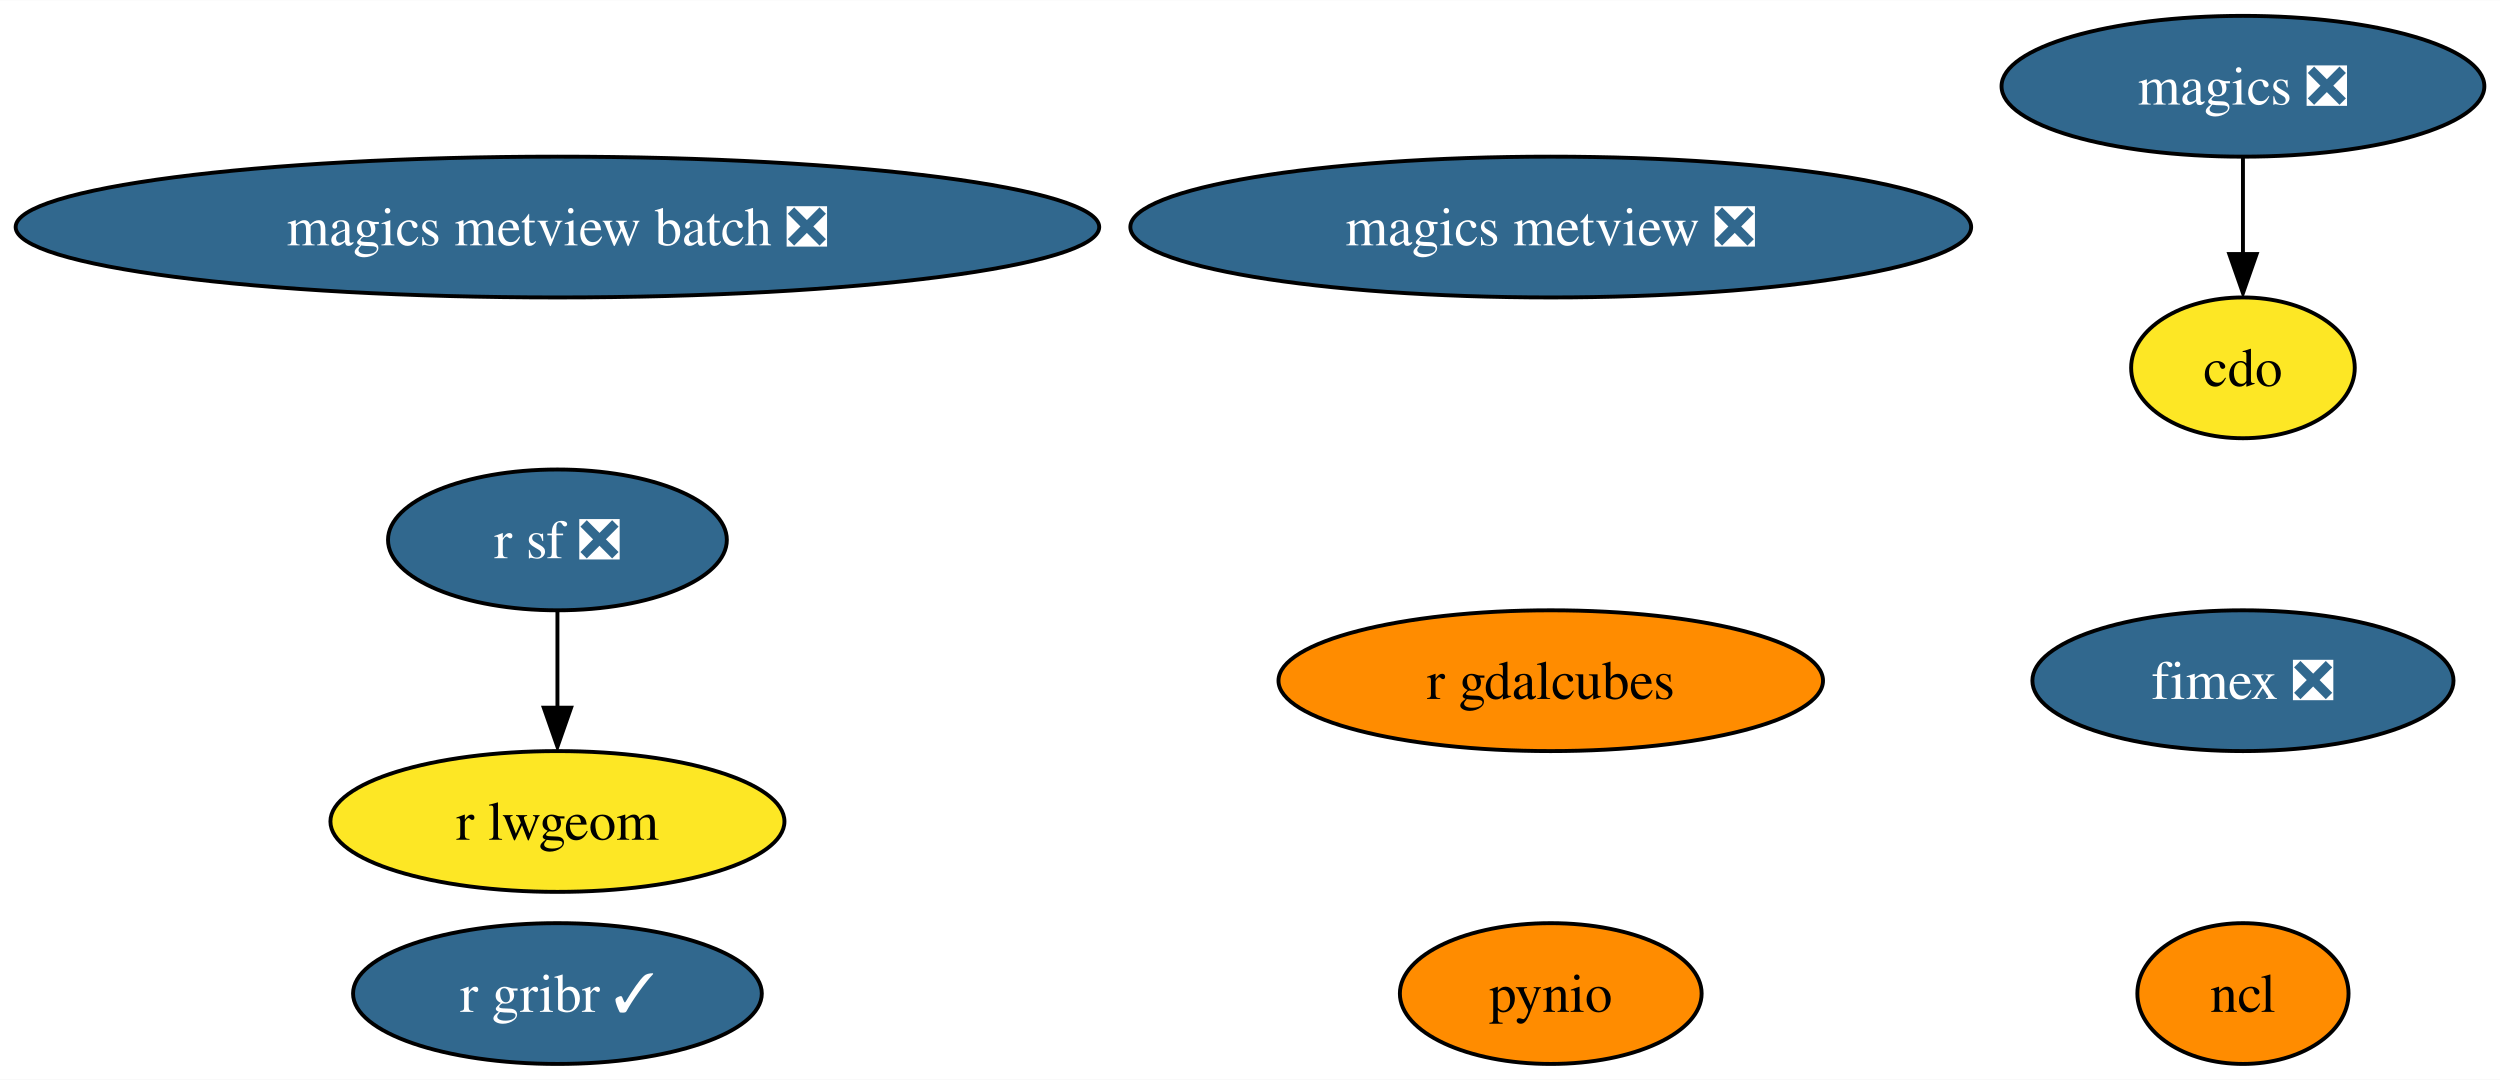
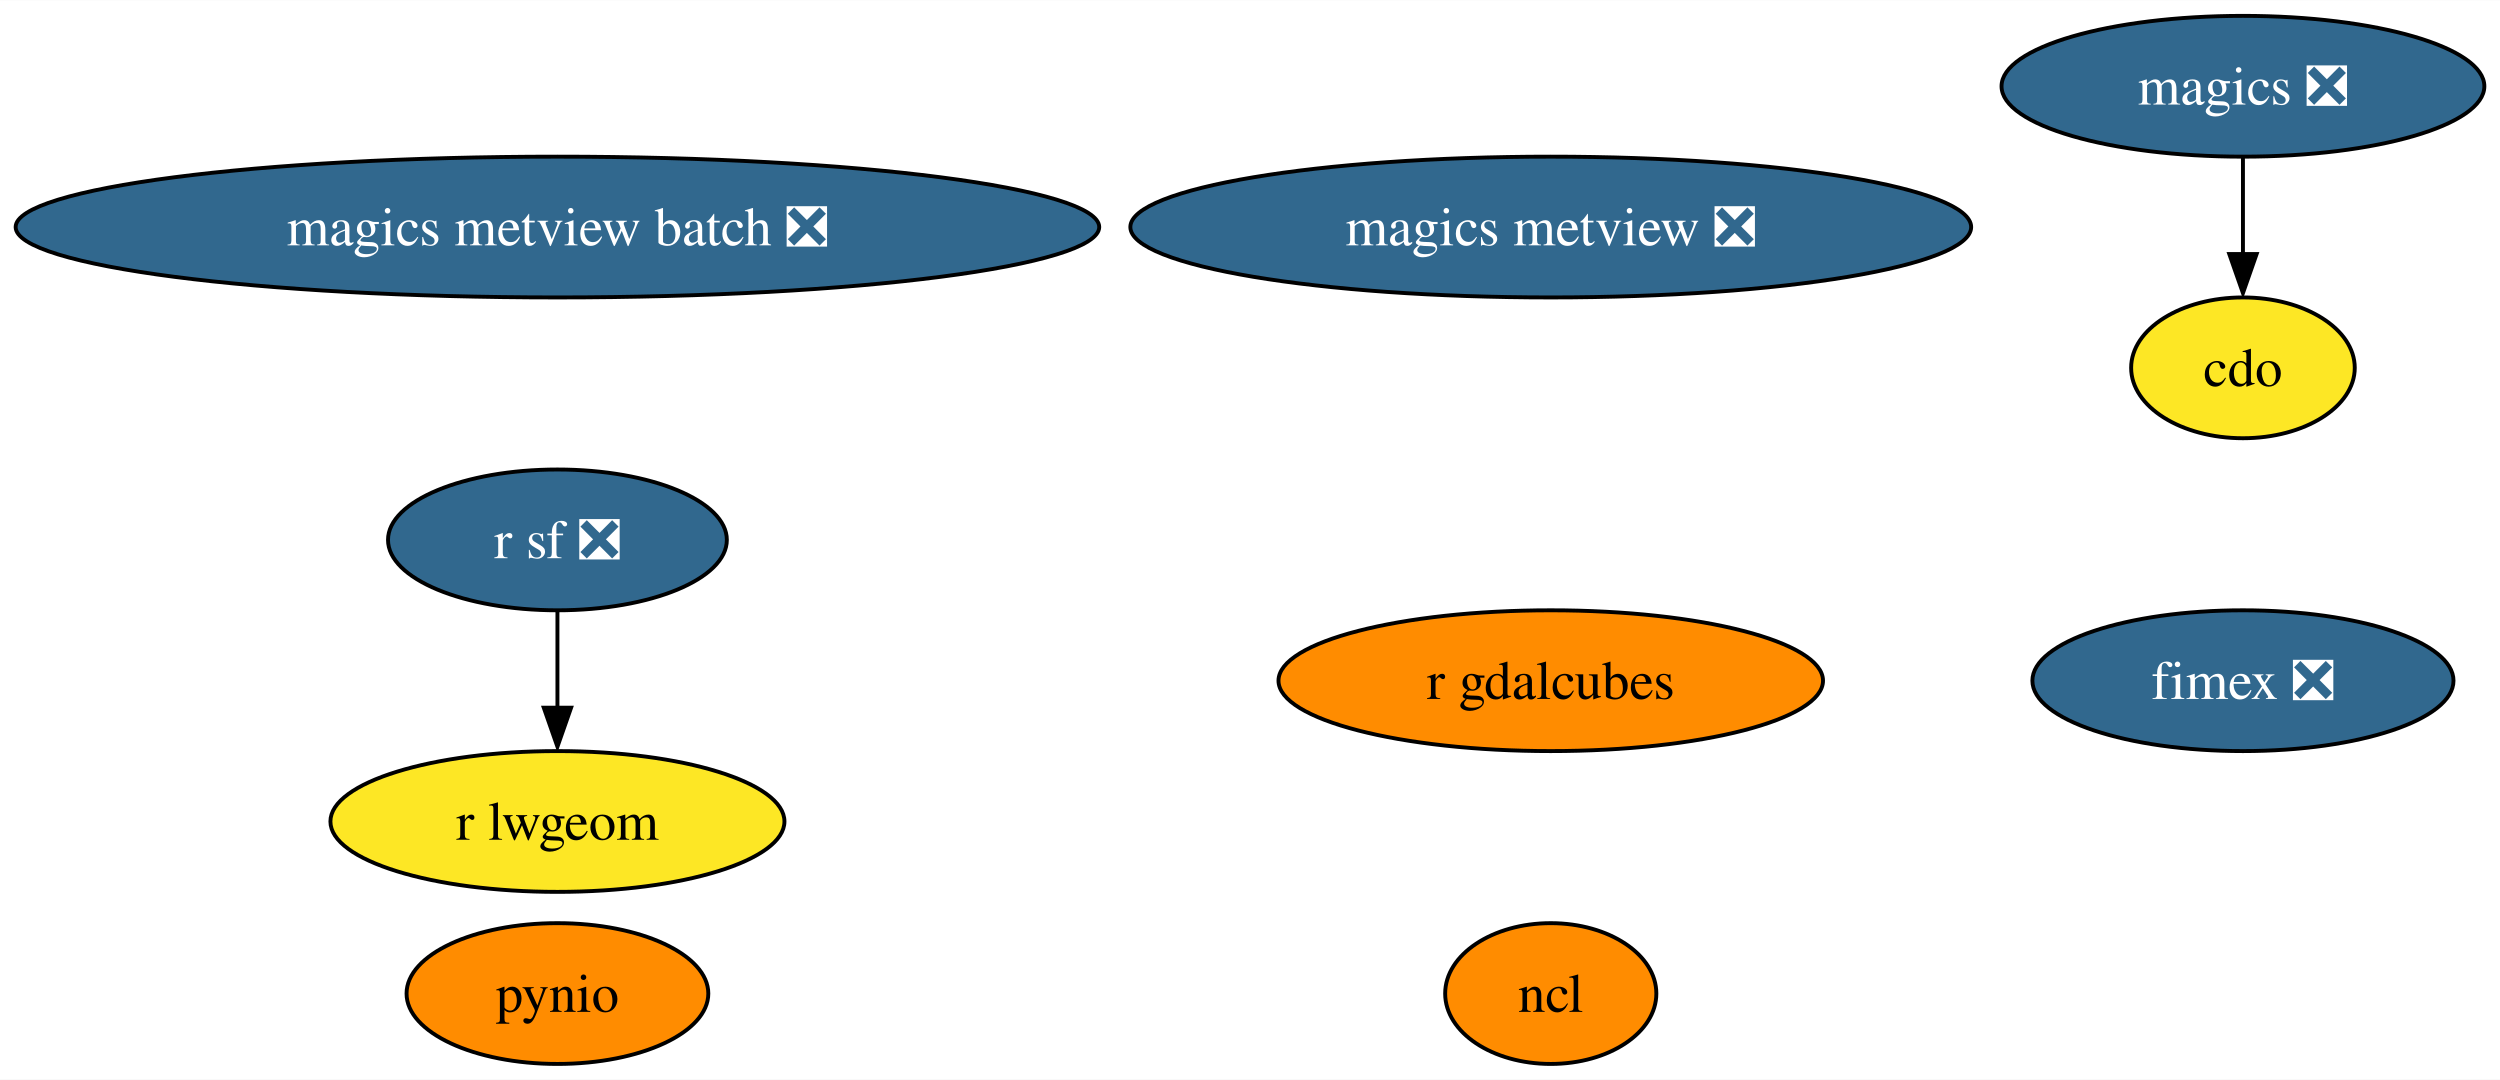
<svg xmlns="http://www.w3.org/2000/svg" xmlns:xlink="http://www.w3.org/1999/xlink" width="639pt" height="276pt" viewBox="0.00 0.00 639.27 276.00">
  <g id="graph0" class="graph" transform="scale(1 1) rotate(0) translate(4 272)">
    <polygon fill="white" stroke="none" points="-4,4 -4,-272 635.27,-272 635.27,4 -4,4" />
    <g id="node1" class="node">
      <g id="a_node1">
        <a xlink:href="https://github.com/conda-forge/cdo-feedstock" xlink:title="cdo">
          <ellipse fill="#fde725" stroke="black" cx="569.54" cy="-178" rx="28.59" ry="18" />
          <text text-anchor="middle" x="569.54" y="-173.32" font-family="Times,serif" font-size="14.00">cdo</text>
        </a>
      </g>
    </g>
    <g id="node2" class="node">
      <g id="a_node2">
        <a xlink:href="https://github.com/conda-forge/magics-feedstock/pull/121" xlink:title="magics ❎">
          <ellipse fill="#31688e" stroke="black" cx="569.54" cy="-250" rx="61.73" ry="18" />
          <text text-anchor="middle" x="569.54" y="-245.32" font-family="Times,serif" font-size="14.00" fill="white">magics ❎</text>
        </a>
      </g>
    </g>
    <g id="edge1" class="edge">
      <path fill="none" stroke="black" d="M569.54,-231.7C569.54,-224.24 569.54,-215.32 569.54,-206.97" />
      <polygon fill="black" stroke="black" points="573.04,-207.1 569.54,-197.1 566.04,-207.1 573.04,-207.1" />
    </g>
    <g id="node3" class="node">
      <g id="a_node3">
        <a xlink:href="https://github.com/conda-forge/ncl-feedstock" xlink:title="ncl">
-           <ellipse fill="#ff8c00" stroke="black" cx="569.54" cy="-18" rx="27" ry="18" />
-           <text text-anchor="middle" x="569.54" y="-13.32" font-family="Times,serif" font-size="14.00">ncl</text>
+           <ellipse fill="#ff8c00" stroke="black" cx="392.54" cy="-18" rx="27" ry="18" />
+           <text text-anchor="middle" x="392.54" y="-13.32" font-family="Times,serif" font-size="14.00">ncl</text>
        </a>
      </g>
    </g>
    <g id="node4" class="node">
      <g id="a_node4">
        <a xlink:href="https://github.com/conda-forge/pynio-feedstock" xlink:title="pynio">
-           <ellipse fill="#ff8c00" stroke="black" cx="392.54" cy="-18" rx="38.58" ry="18" />
-           <text text-anchor="middle" x="392.54" y="-13.32" font-family="Times,serif" font-size="14.00">pynio</text>
+           <ellipse fill="#ff8c00" stroke="black" cx="138.54" cy="-18" rx="38.58" ry="18" />
+           <text text-anchor="middle" x="138.54" y="-13.32" font-family="Times,serif" font-size="14.00">pynio</text>
        </a>
      </g>
    </g>
    <g id="node5" class="node">
      <g id="a_node5">
        <a xlink:href="https://github.com/conda-forge/r-sf-feedstock/pull/96" xlink:title="r sf ❎">
          <ellipse fill="#31688e" stroke="black" cx="138.54" cy="-134" rx="43.32" ry="18" />
          <text text-anchor="middle" x="138.54" y="-129.32" font-family="Times,serif" font-size="14.00" fill="white">r sf ❎</text>
        </a>
      </g>
    </g>
-     <g id="node7" class="node">
-       <g id="a_node7">
+     <g id="node6" class="node">
+       <g id="a_node6">
        <a xlink:href="https://github.com/conda-forge/r-lwgeom-feedstock" xlink:title="r lwgeom">
          <ellipse fill="#fde725" stroke="black" cx="138.54" cy="-62" rx="58.05" ry="18" />
          <text text-anchor="middle" x="138.54" y="-57.33" font-family="Times,serif" font-size="14.00">r lwgeom</text>
        </a>
      </g>
    </g>
    <g id="edge2" class="edge">
      <path fill="none" stroke="black" d="M138.54,-115.7C138.54,-108.24 138.54,-99.32 138.54,-90.97" />
      <polygon fill="black" stroke="black" points="142.04,-91.1 138.54,-81.1 135.04,-91.1 142.04,-91.1" />
    </g>
-     <g id="node6" class="node">
-       <g id="a_node6">
-         <a xlink:href="https://github.com/conda-forge/r-gribr-feedstock/pull/29" xlink:title="r gribr ✓">
-           <ellipse fill="#31688e" stroke="black" cx="138.54" cy="-18" rx="52.26" ry="18" />
-           <text text-anchor="middle" x="138.54" y="-13.32" font-family="Times,serif" font-size="14.00" fill="white">r gribr ✓</text>
-         </a>
-       </g>
-     </g>
-     <g id="node8" class="node">
-       <g id="a_node8">
+     <g id="node7" class="node">
+       <g id="a_node7">
        <a xlink:href="https://github.com/conda-forge/magics-metview-feedstock/pull/64" xlink:title="magics metview ❎">
          <ellipse fill="#31688e" stroke="black" cx="392.54" cy="-214" rx="107.5" ry="18" />
          <text text-anchor="middle" x="392.54" y="-209.32" font-family="Times,serif" font-size="14.00" fill="white">magics metview ❎</text>
        </a>
      </g>
    </g>
-     <g id="node9" class="node">
-       <g id="a_node9">
+     <g id="node8" class="node">
+       <g id="a_node8">
        <a xlink:href="https://github.com/conda-forge/magics-metview-batch-feedstock/pull/55" xlink:title="magics metview batch ❎">
          <ellipse fill="#31688e" stroke="black" cx="138.54" cy="-214" rx="138.54" ry="18" />
          <text text-anchor="middle" x="138.54" y="-209.32" font-family="Times,serif" font-size="14.00" fill="white">magics metview batch ❎</text>
        </a>
      </g>
    </g>
-     <g id="node10" class="node">
-       <g id="a_node10">
+     <g id="node9" class="node">
+       <g id="a_node9">
        <a xlink:href="https://github.com/conda-forge/fimex-feedstock/pull/55" xlink:title="fimex ❎">
          <ellipse fill="#31688e" stroke="black" cx="569.54" cy="-98" rx="53.84" ry="18" />
          <text text-anchor="middle" x="569.54" y="-93.33" font-family="Times,serif" font-size="14.00" fill="white">fimex ❎</text>
        </a>
      </g>
    </g>
-     <g id="node11" class="node">
-       <g id="a_node11">
+     <g id="node10" class="node">
+       <g id="a_node10">
        <a xlink:href="https://github.com/conda-forge/r-gdalcubes-feedstock" xlink:title="r gdalcubes">
          <ellipse fill="#ff8c00" stroke="black" cx="392.54" cy="-98" rx="69.62" ry="18" />
          <text text-anchor="middle" x="392.54" y="-93.33" font-family="Times,serif" font-size="14.00">r gdalcubes</text>
        </a>
      </g>
    </g>
  </g>
</svg>
